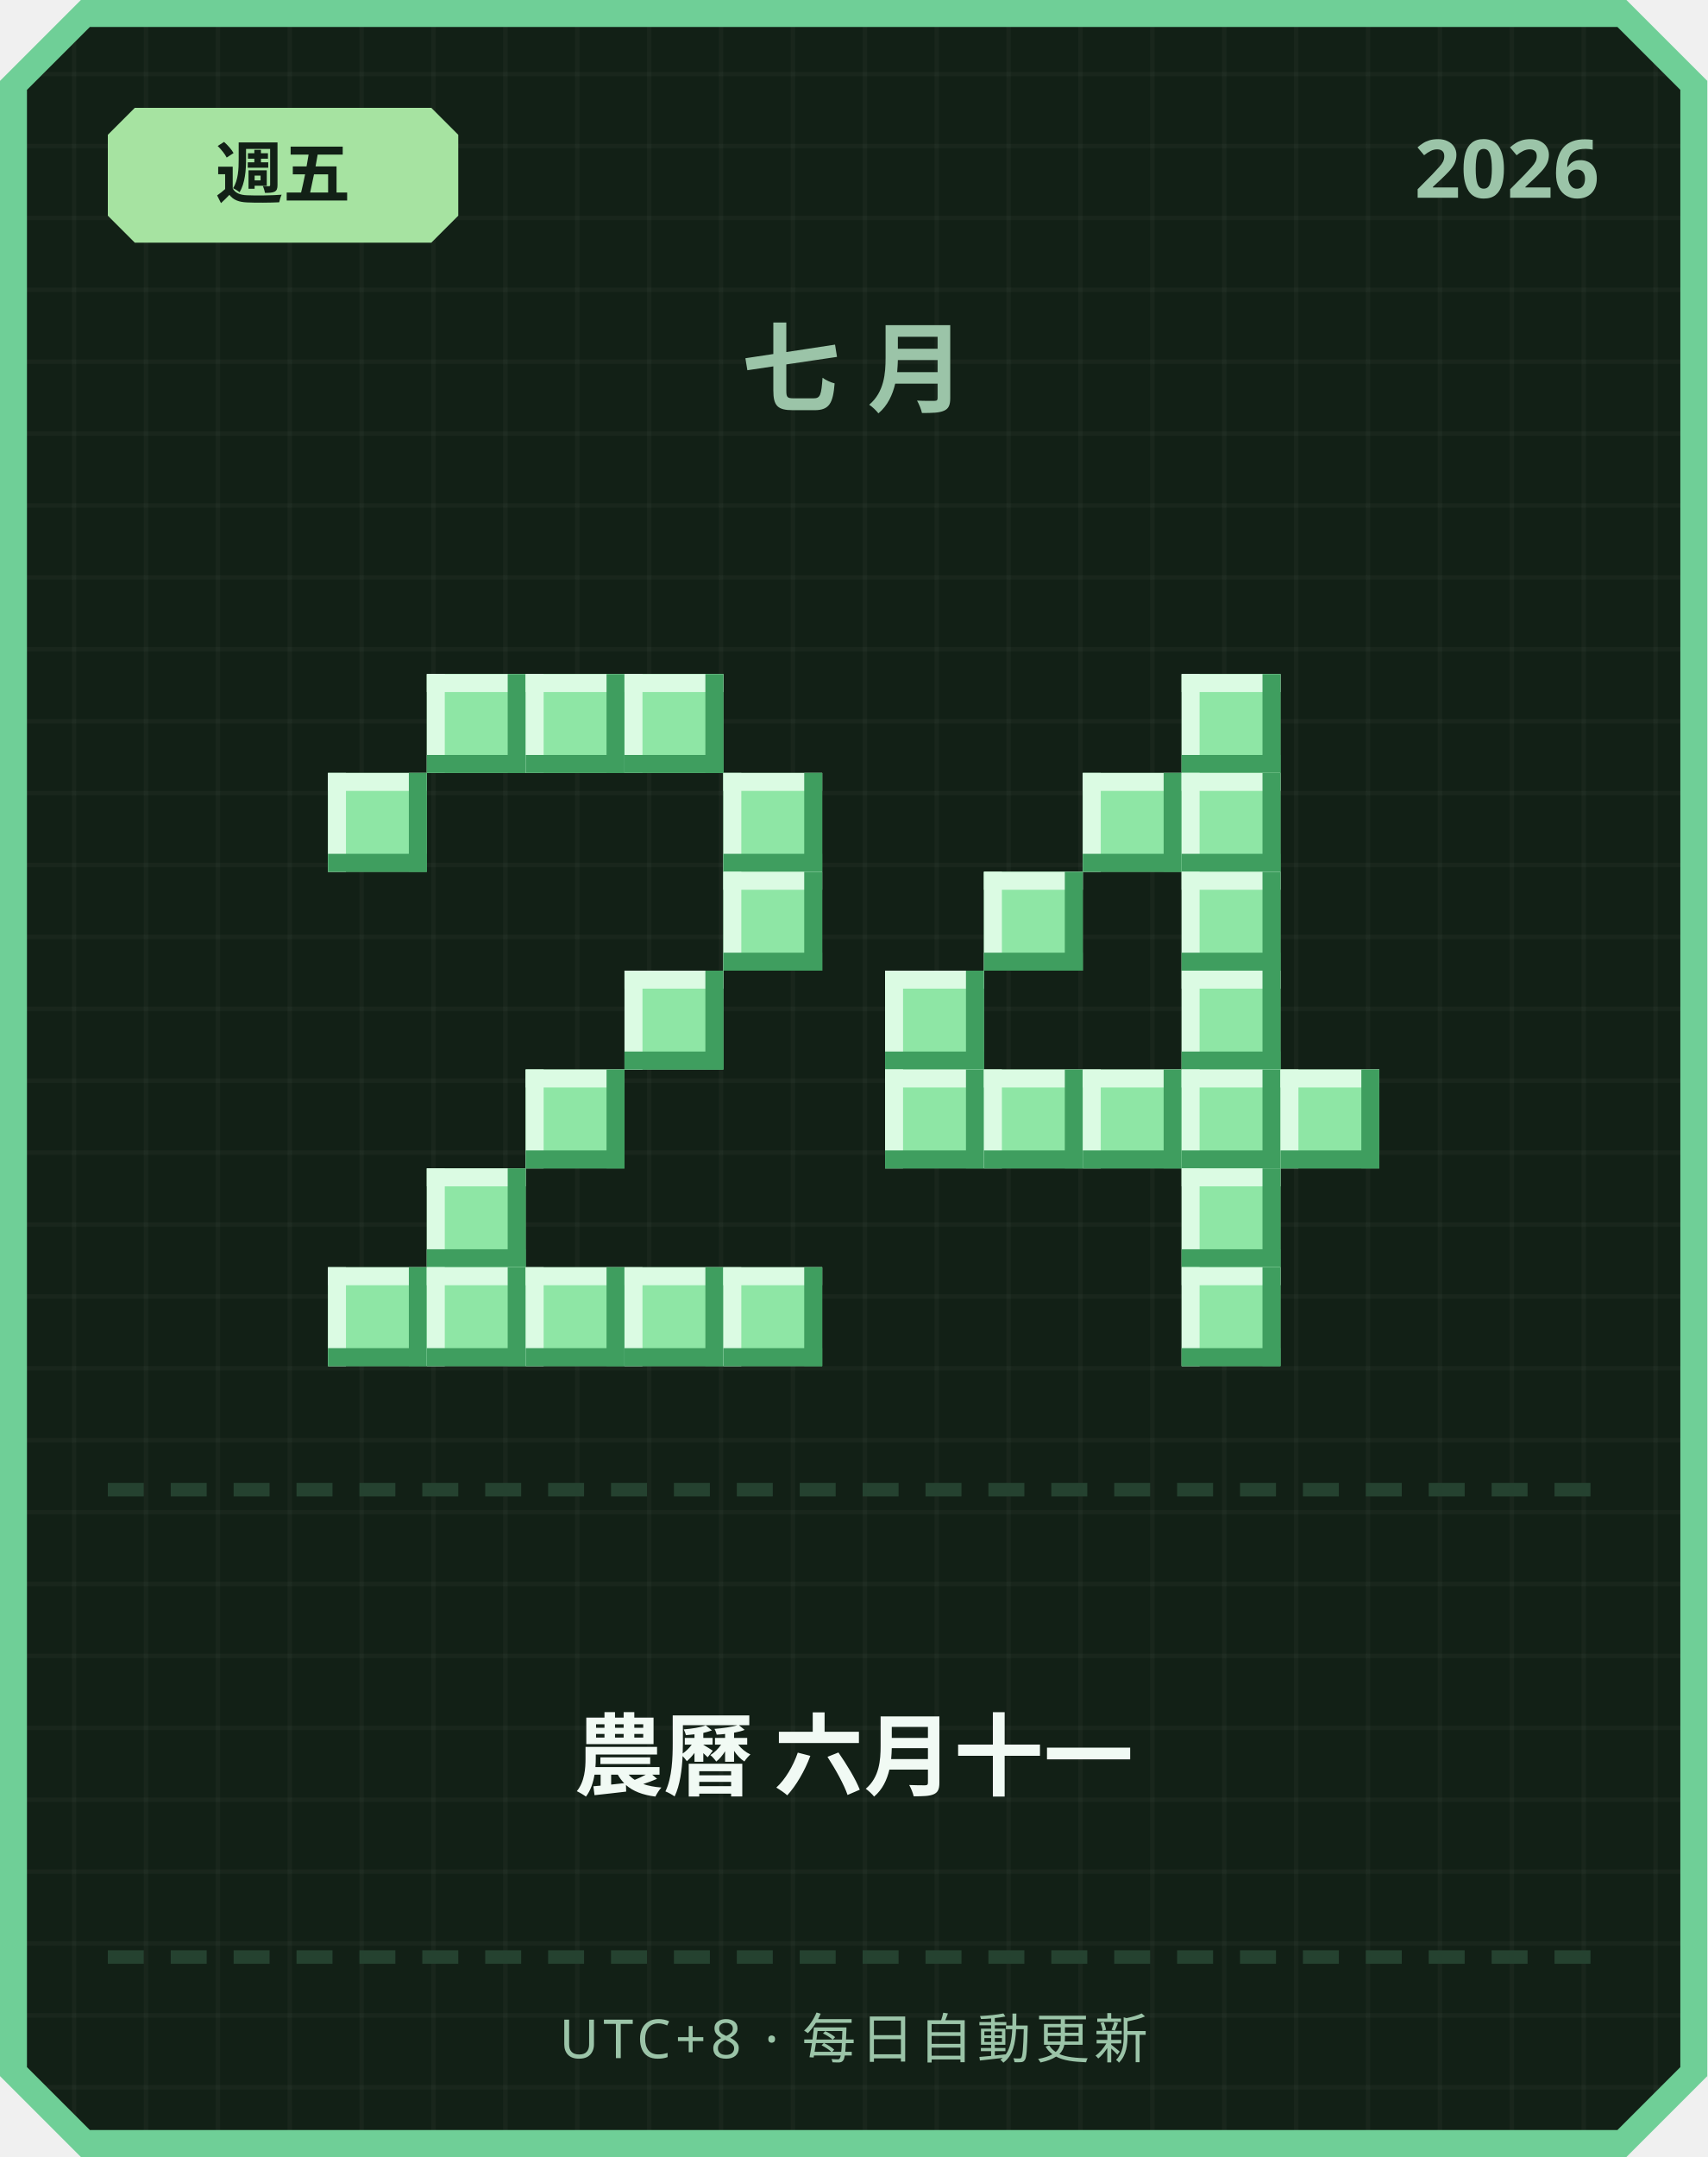
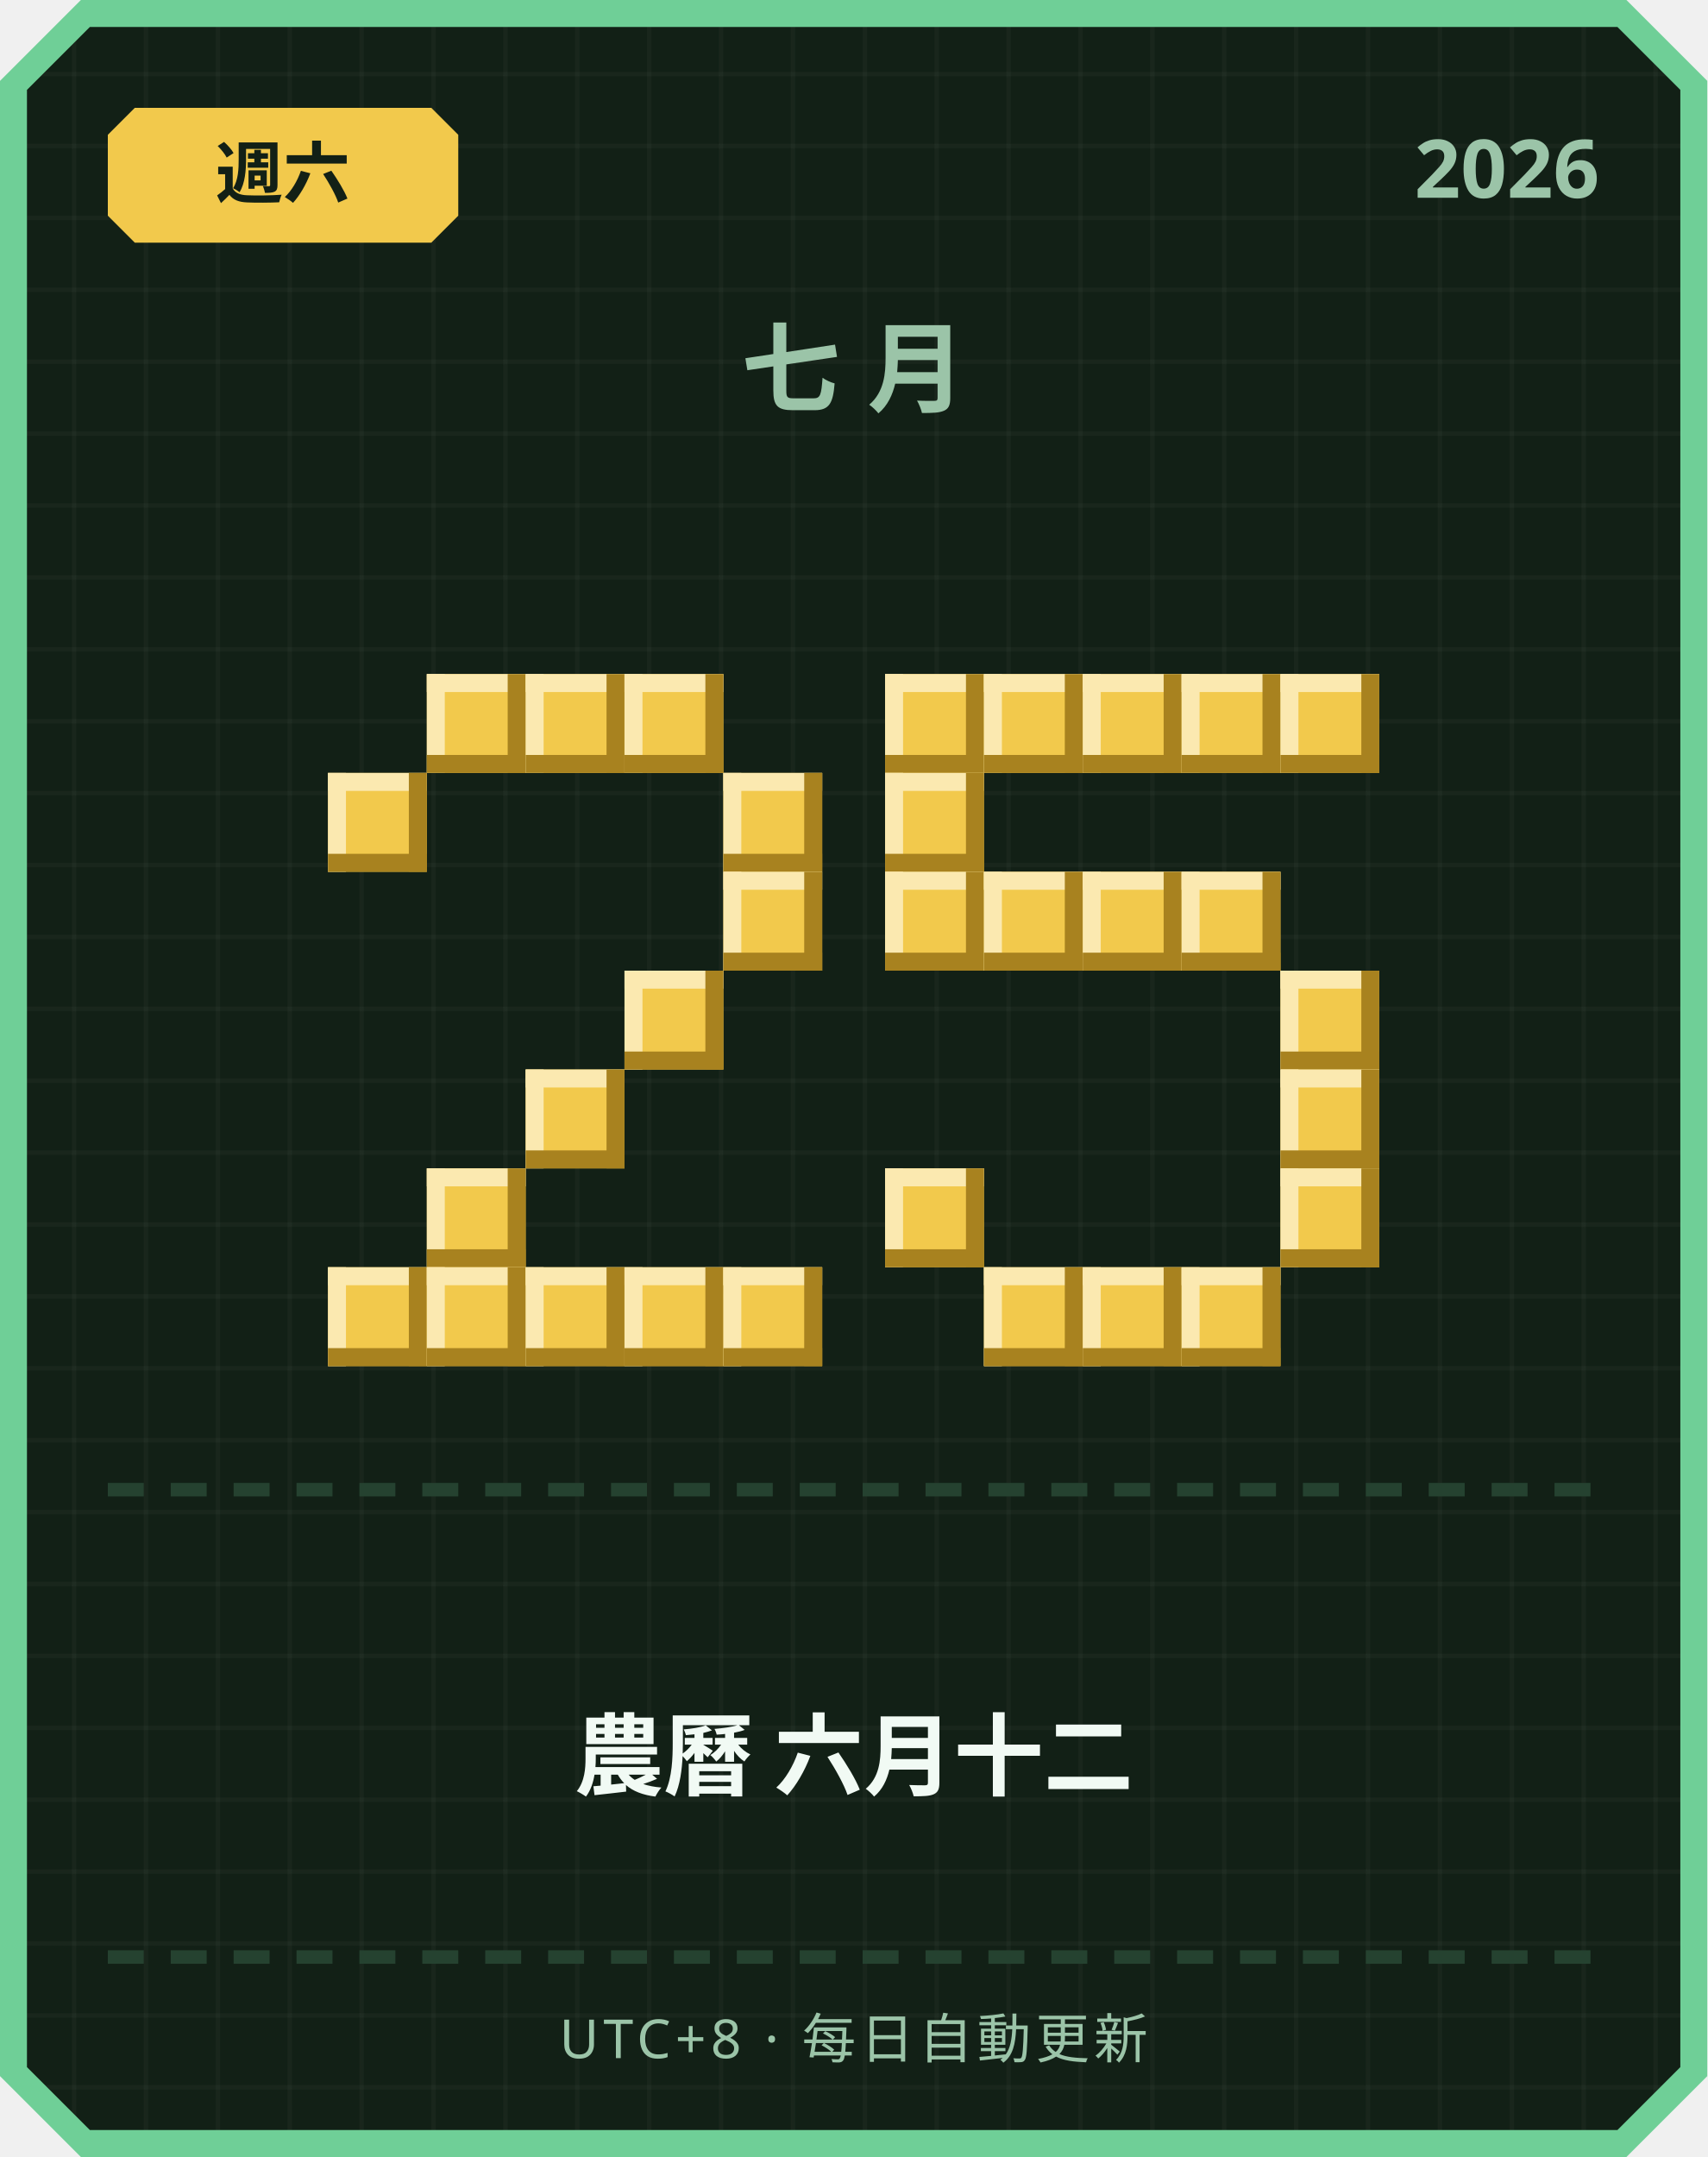
<svg xmlns="http://www.w3.org/2000/svg" width="380" height="480" viewBox="0 0 380 480">
  <defs>
    <pattern id="grid" width="16" height="16" patternUnits="userSpaceOnUse">
      <rect width="16" height="16" fill="#122016" />
      <rect width="1" height="16" fill="#ffffff" opacity="0.03" />
      <rect width="16" height="1" fill="#ffffff" opacity="0.03" />
    </pattern>
  </defs>
  <path d="M 18,0 L 362,0 L 380,18 L 380,462 L 362,480 L 18,480 L 0,462 L 0,18 Z" fill="#6fcf97" />
  <path d="M 20,6 L 360,6 L 374,20 L 374,460 L 360,474 L 20,474 L 6,460 L 6,20 Z" fill="url(#grid)" />
-   <path d="M 30,24 L 96,24 L 102,30 L 102,48 L 96,54 L 30,54 L 24,48 L 24,30 Z" fill="#a6e3a1" />
-   <text x="63" y="44" text-anchor="middle" font-family="'Segoe UI', sans-serif" font-size="15" font-weight="700" fill="#122016">週五</text>
+   <path d="M 30,24 L 96,24 L 102,30 L 102,48 L 96,54 L 30,54 L 24,48 L 24,30 Z" fill="#f2c94c" />
+   <text x="63" y="44" text-anchor="middle" font-family="'Segoe UI', sans-serif" font-size="15" font-weight="700" fill="#122016">週六</text>
  <text x="356" y="44" text-anchor="end" font-family="'Segoe UI', sans-serif" font-size="18" font-weight="700" fill="#9bc4a8">2026</text>
  <text x="190" y="90" text-anchor="middle" font-family="'Segoe UI', sans-serif" font-size="22" font-weight="700" letter-spacing="6" fill="#9bc4a8">七月</text>
-   <rect x="95" y="150" width="22" height="22" fill="#8ee6a5" />
-   <rect x="95" y="150" width="22" height="4" fill="#dbfbe3" />
-   <rect x="95" y="150" width="4" height="22" fill="#dbfbe3" />
-   <rect x="95" y="168" width="22" height="4" fill="#3f9e5f" />
-   <rect x="113" y="150" width="4" height="22" fill="#3f9e5f" />
-   <rect x="117" y="150" width="22" height="22" fill="#8ee6a5" />
-   <rect x="117" y="150" width="22" height="4" fill="#dbfbe3" />
-   <rect x="117" y="150" width="4" height="22" fill="#dbfbe3" />
-   <rect x="117" y="168" width="22" height="4" fill="#3f9e5f" />
-   <rect x="135" y="150" width="4" height="22" fill="#3f9e5f" />
-   <rect x="139" y="150" width="22" height="22" fill="#8ee6a5" />
-   <rect x="139" y="150" width="22" height="4" fill="#dbfbe3" />
-   <rect x="139" y="150" width="4" height="22" fill="#dbfbe3" />
-   <rect x="139" y="168" width="22" height="4" fill="#3f9e5f" />
-   <rect x="157" y="150" width="4" height="22" fill="#3f9e5f" />
-   <rect x="73" y="172" width="22" height="22" fill="#8ee6a5" />
-   <rect x="73" y="172" width="22" height="4" fill="#dbfbe3" />
-   <rect x="73" y="172" width="4" height="22" fill="#dbfbe3" />
-   <rect x="73" y="190" width="22" height="4" fill="#3f9e5f" />
-   <rect x="91" y="172" width="4" height="22" fill="#3f9e5f" />
-   <rect x="161" y="172" width="22" height="22" fill="#8ee6a5" />
-   <rect x="161" y="172" width="22" height="4" fill="#dbfbe3" />
-   <rect x="161" y="172" width="4" height="22" fill="#dbfbe3" />
-   <rect x="161" y="190" width="22" height="4" fill="#3f9e5f" />
-   <rect x="179" y="172" width="4" height="22" fill="#3f9e5f" />
-   <rect x="161" y="194" width="22" height="22" fill="#8ee6a5" />
-   <rect x="161" y="194" width="22" height="4" fill="#dbfbe3" />
-   <rect x="161" y="194" width="4" height="22" fill="#dbfbe3" />
-   <rect x="161" y="212" width="22" height="4" fill="#3f9e5f" />
-   <rect x="179" y="194" width="4" height="22" fill="#3f9e5f" />
-   <rect x="139" y="216" width="22" height="22" fill="#8ee6a5" />
-   <rect x="139" y="216" width="22" height="4" fill="#dbfbe3" />
-   <rect x="139" y="216" width="4" height="22" fill="#dbfbe3" />
-   <rect x="139" y="234" width="22" height="4" fill="#3f9e5f" />
-   <rect x="157" y="216" width="4" height="22" fill="#3f9e5f" />
-   <rect x="117" y="238" width="22" height="22" fill="#8ee6a5" />
-   <rect x="117" y="238" width="22" height="4" fill="#dbfbe3" />
-   <rect x="117" y="238" width="4" height="22" fill="#dbfbe3" />
-   <rect x="117" y="256" width="22" height="4" fill="#3f9e5f" />
-   <rect x="135" y="238" width="4" height="22" fill="#3f9e5f" />
-   <rect x="95" y="260" width="22" height="22" fill="#8ee6a5" />
-   <rect x="95" y="260" width="22" height="4" fill="#dbfbe3" />
-   <rect x="95" y="260" width="4" height="22" fill="#dbfbe3" />
-   <rect x="95" y="278" width="22" height="4" fill="#3f9e5f" />
-   <rect x="113" y="260" width="4" height="22" fill="#3f9e5f" />
-   <rect x="73" y="282" width="22" height="22" fill="#8ee6a5" />
-   <rect x="73" y="282" width="22" height="4" fill="#dbfbe3" />
-   <rect x="73" y="282" width="4" height="22" fill="#dbfbe3" />
-   <rect x="73" y="300" width="22" height="4" fill="#3f9e5f" />
-   <rect x="91" y="282" width="4" height="22" fill="#3f9e5f" />
-   <rect x="95" y="282" width="22" height="22" fill="#8ee6a5" />
-   <rect x="95" y="282" width="22" height="4" fill="#dbfbe3" />
-   <rect x="95" y="282" width="4" height="22" fill="#dbfbe3" />
-   <rect x="95" y="300" width="22" height="4" fill="#3f9e5f" />
-   <rect x="113" y="282" width="4" height="22" fill="#3f9e5f" />
-   <rect x="117" y="282" width="22" height="22" fill="#8ee6a5" />
-   <rect x="117" y="282" width="22" height="4" fill="#dbfbe3" />
-   <rect x="117" y="282" width="4" height="22" fill="#dbfbe3" />
-   <rect x="117" y="300" width="22" height="4" fill="#3f9e5f" />
-   <rect x="135" y="282" width="4" height="22" fill="#3f9e5f" />
-   <rect x="139" y="282" width="22" height="22" fill="#8ee6a5" />
-   <rect x="139" y="282" width="22" height="4" fill="#dbfbe3" />
-   <rect x="139" y="282" width="4" height="22" fill="#dbfbe3" />
-   <rect x="139" y="300" width="22" height="4" fill="#3f9e5f" />
-   <rect x="157" y="282" width="4" height="22" fill="#3f9e5f" />
-   <rect x="161" y="282" width="22" height="22" fill="#8ee6a5" />
-   <rect x="161" y="282" width="22" height="4" fill="#dbfbe3" />
-   <rect x="161" y="282" width="4" height="22" fill="#dbfbe3" />
-   <rect x="161" y="300" width="22" height="4" fill="#3f9e5f" />
-   <rect x="179" y="282" width="4" height="22" fill="#3f9e5f" />
-   <rect x="263" y="150" width="22" height="22" fill="#8ee6a5" />
-   <rect x="263" y="150" width="22" height="4" fill="#dbfbe3" />
-   <rect x="263" y="150" width="4" height="22" fill="#dbfbe3" />
-   <rect x="263" y="168" width="22" height="4" fill="#3f9e5f" />
-   <rect x="281" y="150" width="4" height="22" fill="#3f9e5f" />
-   <rect x="241" y="172" width="22" height="22" fill="#8ee6a5" />
-   <rect x="241" y="172" width="22" height="4" fill="#dbfbe3" />
-   <rect x="241" y="172" width="4" height="22" fill="#dbfbe3" />
-   <rect x="241" y="190" width="22" height="4" fill="#3f9e5f" />
-   <rect x="259" y="172" width="4" height="22" fill="#3f9e5f" />
-   <rect x="263" y="172" width="22" height="22" fill="#8ee6a5" />
-   <rect x="263" y="172" width="22" height="4" fill="#dbfbe3" />
-   <rect x="263" y="172" width="4" height="22" fill="#dbfbe3" />
-   <rect x="263" y="190" width="22" height="4" fill="#3f9e5f" />
-   <rect x="281" y="172" width="4" height="22" fill="#3f9e5f" />
-   <rect x="219" y="194" width="22" height="22" fill="#8ee6a5" />
-   <rect x="219" y="194" width="22" height="4" fill="#dbfbe3" />
-   <rect x="219" y="194" width="4" height="22" fill="#dbfbe3" />
-   <rect x="219" y="212" width="22" height="4" fill="#3f9e5f" />
-   <rect x="237" y="194" width="4" height="22" fill="#3f9e5f" />
-   <rect x="263" y="194" width="22" height="22" fill="#8ee6a5" />
-   <rect x="263" y="194" width="22" height="4" fill="#dbfbe3" />
-   <rect x="263" y="194" width="4" height="22" fill="#dbfbe3" />
-   <rect x="263" y="212" width="22" height="4" fill="#3f9e5f" />
-   <rect x="281" y="194" width="4" height="22" fill="#3f9e5f" />
-   <rect x="197" y="216" width="22" height="22" fill="#8ee6a5" />
-   <rect x="197" y="216" width="22" height="4" fill="#dbfbe3" />
-   <rect x="197" y="216" width="4" height="22" fill="#dbfbe3" />
-   <rect x="197" y="234" width="22" height="4" fill="#3f9e5f" />
-   <rect x="215" y="216" width="4" height="22" fill="#3f9e5f" />
-   <rect x="263" y="216" width="22" height="22" fill="#8ee6a5" />
-   <rect x="263" y="216" width="22" height="4" fill="#dbfbe3" />
-   <rect x="263" y="216" width="4" height="22" fill="#dbfbe3" />
-   <rect x="263" y="234" width="22" height="4" fill="#3f9e5f" />
-   <rect x="281" y="216" width="4" height="22" fill="#3f9e5f" />
-   <rect x="197" y="238" width="22" height="22" fill="#8ee6a5" />
-   <rect x="197" y="238" width="22" height="4" fill="#dbfbe3" />
-   <rect x="197" y="238" width="4" height="22" fill="#dbfbe3" />
-   <rect x="197" y="256" width="22" height="4" fill="#3f9e5f" />
-   <rect x="215" y="238" width="4" height="22" fill="#3f9e5f" />
-   <rect x="219" y="238" width="22" height="22" fill="#8ee6a5" />
-   <rect x="219" y="238" width="22" height="4" fill="#dbfbe3" />
-   <rect x="219" y="238" width="4" height="22" fill="#dbfbe3" />
-   <rect x="219" y="256" width="22" height="4" fill="#3f9e5f" />
-   <rect x="237" y="238" width="4" height="22" fill="#3f9e5f" />
-   <rect x="241" y="238" width="22" height="22" fill="#8ee6a5" />
-   <rect x="241" y="238" width="22" height="4" fill="#dbfbe3" />
-   <rect x="241" y="238" width="4" height="22" fill="#dbfbe3" />
-   <rect x="241" y="256" width="22" height="4" fill="#3f9e5f" />
-   <rect x="259" y="238" width="4" height="22" fill="#3f9e5f" />
-   <rect x="263" y="238" width="22" height="22" fill="#8ee6a5" />
-   <rect x="263" y="238" width="22" height="4" fill="#dbfbe3" />
-   <rect x="263" y="238" width="4" height="22" fill="#dbfbe3" />
-   <rect x="263" y="256" width="22" height="4" fill="#3f9e5f" />
-   <rect x="281" y="238" width="4" height="22" fill="#3f9e5f" />
-   <rect x="285" y="238" width="22" height="22" fill="#8ee6a5" />
-   <rect x="285" y="238" width="22" height="4" fill="#dbfbe3" />
-   <rect x="285" y="238" width="4" height="22" fill="#dbfbe3" />
-   <rect x="285" y="256" width="22" height="4" fill="#3f9e5f" />
-   <rect x="303" y="238" width="4" height="22" fill="#3f9e5f" />
-   <rect x="263" y="260" width="22" height="22" fill="#8ee6a5" />
-   <rect x="263" y="260" width="22" height="4" fill="#dbfbe3" />
-   <rect x="263" y="260" width="4" height="22" fill="#dbfbe3" />
-   <rect x="263" y="278" width="22" height="4" fill="#3f9e5f" />
-   <rect x="281" y="260" width="4" height="22" fill="#3f9e5f" />
-   <rect x="263" y="282" width="22" height="22" fill="#8ee6a5" />
-   <rect x="263" y="282" width="22" height="4" fill="#dbfbe3" />
-   <rect x="263" y="282" width="4" height="22" fill="#dbfbe3" />
-   <rect x="263" y="300" width="22" height="4" fill="#3f9e5f" />
-   <rect x="281" y="282" width="4" height="22" fill="#3f9e5f" />
+   <rect x="95" y="150" width="22" height="22" fill="#f2c94c" />
+   <rect x="95" y="150" width="22" height="4" fill="#fbe9b0" />
+   <rect x="95" y="150" width="4" height="22" fill="#fbe9b0" />
+   <rect x="95" y="168" width="22" height="4" fill="#a8821f" />
+   <rect x="113" y="150" width="4" height="22" fill="#a8821f" />
+   <rect x="117" y="150" width="22" height="22" fill="#f2c94c" />
+   <rect x="117" y="150" width="22" height="4" fill="#fbe9b0" />
+   <rect x="117" y="150" width="4" height="22" fill="#fbe9b0" />
+   <rect x="117" y="168" width="22" height="4" fill="#a8821f" />
+   <rect x="135" y="150" width="4" height="22" fill="#a8821f" />
+   <rect x="139" y="150" width="22" height="22" fill="#f2c94c" />
+   <rect x="139" y="150" width="22" height="4" fill="#fbe9b0" />
+   <rect x="139" y="150" width="4" height="22" fill="#fbe9b0" />
+   <rect x="139" y="168" width="22" height="4" fill="#a8821f" />
+   <rect x="157" y="150" width="4" height="22" fill="#a8821f" />
+   <rect x="73" y="172" width="22" height="22" fill="#f2c94c" />
+   <rect x="73" y="172" width="22" height="4" fill="#fbe9b0" />
+   <rect x="73" y="172" width="4" height="22" fill="#fbe9b0" />
+   <rect x="73" y="190" width="22" height="4" fill="#a8821f" />
+   <rect x="91" y="172" width="4" height="22" fill="#a8821f" />
+   <rect x="161" y="172" width="22" height="22" fill="#f2c94c" />
+   <rect x="161" y="172" width="22" height="4" fill="#fbe9b0" />
+   <rect x="161" y="172" width="4" height="22" fill="#fbe9b0" />
+   <rect x="161" y="190" width="22" height="4" fill="#a8821f" />
+   <rect x="179" y="172" width="4" height="22" fill="#a8821f" />
+   <rect x="161" y="194" width="22" height="22" fill="#f2c94c" />
+   <rect x="161" y="194" width="22" height="4" fill="#fbe9b0" />
+   <rect x="161" y="194" width="4" height="22" fill="#fbe9b0" />
+   <rect x="161" y="212" width="22" height="4" fill="#a8821f" />
+   <rect x="179" y="194" width="4" height="22" fill="#a8821f" />
+   <rect x="139" y="216" width="22" height="22" fill="#f2c94c" />
+   <rect x="139" y="216" width="22" height="4" fill="#fbe9b0" />
+   <rect x="139" y="216" width="4" height="22" fill="#fbe9b0" />
+   <rect x="139" y="234" width="22" height="4" fill="#a8821f" />
+   <rect x="157" y="216" width="4" height="22" fill="#a8821f" />
+   <rect x="117" y="238" width="22" height="22" fill="#f2c94c" />
+   <rect x="117" y="238" width="22" height="4" fill="#fbe9b0" />
+   <rect x="117" y="238" width="4" height="22" fill="#fbe9b0" />
+   <rect x="117" y="256" width="22" height="4" fill="#a8821f" />
+   <rect x="135" y="238" width="4" height="22" fill="#a8821f" />
+   <rect x="95" y="260" width="22" height="22" fill="#f2c94c" />
+   <rect x="95" y="260" width="22" height="4" fill="#fbe9b0" />
+   <rect x="95" y="260" width="4" height="22" fill="#fbe9b0" />
+   <rect x="95" y="278" width="22" height="4" fill="#a8821f" />
+   <rect x="113" y="260" width="4" height="22" fill="#a8821f" />
+   <rect x="73" y="282" width="22" height="22" fill="#f2c94c" />
+   <rect x="73" y="282" width="22" height="4" fill="#fbe9b0" />
+   <rect x="73" y="282" width="4" height="22" fill="#fbe9b0" />
+   <rect x="73" y="300" width="22" height="4" fill="#a8821f" />
+   <rect x="91" y="282" width="4" height="22" fill="#a8821f" />
+   <rect x="95" y="282" width="22" height="22" fill="#f2c94c" />
+   <rect x="95" y="282" width="22" height="4" fill="#fbe9b0" />
+   <rect x="95" y="282" width="4" height="22" fill="#fbe9b0" />
+   <rect x="95" y="300" width="22" height="4" fill="#a8821f" />
+   <rect x="113" y="282" width="4" height="22" fill="#a8821f" />
+   <rect x="117" y="282" width="22" height="22" fill="#f2c94c" />
+   <rect x="117" y="282" width="22" height="4" fill="#fbe9b0" />
+   <rect x="117" y="282" width="4" height="22" fill="#fbe9b0" />
+   <rect x="117" y="300" width="22" height="4" fill="#a8821f" />
+   <rect x="135" y="282" width="4" height="22" fill="#a8821f" />
+   <rect x="139" y="282" width="22" height="22" fill="#f2c94c" />
+   <rect x="139" y="282" width="22" height="4" fill="#fbe9b0" />
+   <rect x="139" y="282" width="4" height="22" fill="#fbe9b0" />
+   <rect x="139" y="300" width="22" height="4" fill="#a8821f" />
+   <rect x="157" y="282" width="4" height="22" fill="#a8821f" />
+   <rect x="161" y="282" width="22" height="22" fill="#f2c94c" />
+   <rect x="161" y="282" width="22" height="4" fill="#fbe9b0" />
+   <rect x="161" y="282" width="4" height="22" fill="#fbe9b0" />
+   <rect x="161" y="300" width="22" height="4" fill="#a8821f" />
+   <rect x="179" y="282" width="4" height="22" fill="#a8821f" />
+   <rect x="197" y="150" width="22" height="22" fill="#f2c94c" />
+   <rect x="197" y="150" width="22" height="4" fill="#fbe9b0" />
+   <rect x="197" y="150" width="4" height="22" fill="#fbe9b0" />
+   <rect x="197" y="168" width="22" height="4" fill="#a8821f" />
+   <rect x="215" y="150" width="4" height="22" fill="#a8821f" />
+   <rect x="219" y="150" width="22" height="22" fill="#f2c94c" />
+   <rect x="219" y="150" width="22" height="4" fill="#fbe9b0" />
+   <rect x="219" y="150" width="4" height="22" fill="#fbe9b0" />
+   <rect x="219" y="168" width="22" height="4" fill="#a8821f" />
+   <rect x="237" y="150" width="4" height="22" fill="#a8821f" />
+   <rect x="241" y="150" width="22" height="22" fill="#f2c94c" />
+   <rect x="241" y="150" width="22" height="4" fill="#fbe9b0" />
+   <rect x="241" y="150" width="4" height="22" fill="#fbe9b0" />
+   <rect x="241" y="168" width="22" height="4" fill="#a8821f" />
+   <rect x="259" y="150" width="4" height="22" fill="#a8821f" />
+   <rect x="263" y="150" width="22" height="22" fill="#f2c94c" />
+   <rect x="263" y="150" width="22" height="4" fill="#fbe9b0" />
+   <rect x="263" y="150" width="4" height="22" fill="#fbe9b0" />
+   <rect x="263" y="168" width="22" height="4" fill="#a8821f" />
+   <rect x="281" y="150" width="4" height="22" fill="#a8821f" />
+   <rect x="285" y="150" width="22" height="22" fill="#f2c94c" />
+   <rect x="285" y="150" width="22" height="4" fill="#fbe9b0" />
+   <rect x="285" y="150" width="4" height="22" fill="#fbe9b0" />
+   <rect x="285" y="168" width="22" height="4" fill="#a8821f" />
+   <rect x="303" y="150" width="4" height="22" fill="#a8821f" />
+   <rect x="197" y="172" width="22" height="22" fill="#f2c94c" />
+   <rect x="197" y="172" width="22" height="4" fill="#fbe9b0" />
+   <rect x="197" y="172" width="4" height="22" fill="#fbe9b0" />
+   <rect x="197" y="190" width="22" height="4" fill="#a8821f" />
+   <rect x="215" y="172" width="4" height="22" fill="#a8821f" />
+   <rect x="197" y="194" width="22" height="22" fill="#f2c94c" />
+   <rect x="197" y="194" width="22" height="4" fill="#fbe9b0" />
+   <rect x="197" y="194" width="4" height="22" fill="#fbe9b0" />
+   <rect x="197" y="212" width="22" height="4" fill="#a8821f" />
+   <rect x="215" y="194" width="4" height="22" fill="#a8821f" />
+   <rect x="219" y="194" width="22" height="22" fill="#f2c94c" />
+   <rect x="219" y="194" width="22" height="4" fill="#fbe9b0" />
+   <rect x="219" y="194" width="4" height="22" fill="#fbe9b0" />
+   <rect x="219" y="212" width="22" height="4" fill="#a8821f" />
+   <rect x="237" y="194" width="4" height="22" fill="#a8821f" />
+   <rect x="241" y="194" width="22" height="22" fill="#f2c94c" />
+   <rect x="241" y="194" width="22" height="4" fill="#fbe9b0" />
+   <rect x="241" y="194" width="4" height="22" fill="#fbe9b0" />
+   <rect x="241" y="212" width="22" height="4" fill="#a8821f" />
+   <rect x="259" y="194" width="4" height="22" fill="#a8821f" />
+   <rect x="263" y="194" width="22" height="22" fill="#f2c94c" />
+   <rect x="263" y="194" width="22" height="4" fill="#fbe9b0" />
+   <rect x="263" y="194" width="4" height="22" fill="#fbe9b0" />
+   <rect x="263" y="212" width="22" height="4" fill="#a8821f" />
+   <rect x="281" y="194" width="4" height="22" fill="#a8821f" />
+   <rect x="285" y="216" width="22" height="22" fill="#f2c94c" />
+   <rect x="285" y="216" width="22" height="4" fill="#fbe9b0" />
+   <rect x="285" y="216" width="4" height="22" fill="#fbe9b0" />
+   <rect x="285" y="234" width="22" height="4" fill="#a8821f" />
+   <rect x="303" y="216" width="4" height="22" fill="#a8821f" />
+   <rect x="285" y="238" width="22" height="22" fill="#f2c94c" />
+   <rect x="285" y="238" width="22" height="4" fill="#fbe9b0" />
+   <rect x="285" y="238" width="4" height="22" fill="#fbe9b0" />
+   <rect x="285" y="256" width="22" height="4" fill="#a8821f" />
+   <rect x="303" y="238" width="4" height="22" fill="#a8821f" />
+   <rect x="197" y="260" width="22" height="22" fill="#f2c94c" />
+   <rect x="197" y="260" width="22" height="4" fill="#fbe9b0" />
+   <rect x="197" y="260" width="4" height="22" fill="#fbe9b0" />
+   <rect x="197" y="278" width="22" height="4" fill="#a8821f" />
+   <rect x="215" y="260" width="4" height="22" fill="#a8821f" />
+   <rect x="285" y="260" width="22" height="22" fill="#f2c94c" />
+   <rect x="285" y="260" width="22" height="4" fill="#fbe9b0" />
+   <rect x="285" y="260" width="4" height="22" fill="#fbe9b0" />
+   <rect x="285" y="278" width="22" height="4" fill="#a8821f" />
+   <rect x="303" y="260" width="4" height="22" fill="#a8821f" />
+   <rect x="219" y="282" width="22" height="22" fill="#f2c94c" />
+   <rect x="219" y="282" width="22" height="4" fill="#fbe9b0" />
+   <rect x="219" y="282" width="4" height="22" fill="#fbe9b0" />
+   <rect x="219" y="300" width="22" height="4" fill="#a8821f" />
+   <rect x="237" y="282" width="4" height="22" fill="#a8821f" />
+   <rect x="241" y="282" width="22" height="22" fill="#f2c94c" />
+   <rect x="241" y="282" width="22" height="4" fill="#fbe9b0" />
+   <rect x="241" y="282" width="4" height="22" fill="#fbe9b0" />
+   <rect x="241" y="300" width="22" height="4" fill="#a8821f" />
+   <rect x="259" y="282" width="4" height="22" fill="#a8821f" />
+   <rect x="263" y="282" width="22" height="22" fill="#f2c94c" />
+   <rect x="263" y="282" width="22" height="4" fill="#fbe9b0" />
+   <rect x="263" y="282" width="4" height="22" fill="#fbe9b0" />
+   <rect x="263" y="300" width="22" height="4" fill="#a8821f" />
+   <rect x="281" y="282" width="4" height="22" fill="#a8821f" />
  <rect x="24" y="330" width="8" height="3" fill="#254230" />
  <rect x="38" y="330" width="8" height="3" fill="#254230" />
  <rect x="52" y="330" width="8" height="3" fill="#254230" />
  <rect x="66" y="330" width="8" height="3" fill="#254230" />
  <rect x="80" y="330" width="8" height="3" fill="#254230" />
  <rect x="94" y="330" width="8" height="3" fill="#254230" />
  <rect x="108" y="330" width="8" height="3" fill="#254230" />
  <rect x="122" y="330" width="8" height="3" fill="#254230" />
  <rect x="136" y="330" width="8" height="3" fill="#254230" />
  <rect x="150" y="330" width="8" height="3" fill="#254230" />
  <rect x="164" y="330" width="8" height="3" fill="#254230" />
  <rect x="178" y="330" width="8" height="3" fill="#254230" />
  <rect x="192" y="330" width="8" height="3" fill="#254230" />
  <rect x="206" y="330" width="8" height="3" fill="#254230" />
  <rect x="220" y="330" width="8" height="3" fill="#254230" />
  <rect x="234" y="330" width="8" height="3" fill="#254230" />
  <rect x="248" y="330" width="8" height="3" fill="#254230" />
  <rect x="262" y="330" width="8" height="3" fill="#254230" />
  <rect x="276" y="330" width="8" height="3" fill="#254230" />
  <rect x="290" y="330" width="8" height="3" fill="#254230" />
  <rect x="304" y="330" width="8" height="3" fill="#254230" />
  <rect x="318" y="330" width="8" height="3" fill="#254230" />
  <rect x="332" y="330" width="8" height="3" fill="#254230" />
  <rect x="346" y="330" width="8" height="3" fill="#254230" />
-   <text x="190" y="398" text-anchor="middle" font-family="'Segoe UI', 'Microsoft JhengHei', sans-serif" font-size="20" font-weight="700" fill="#f1faf4">農曆 六月十一</text>
+   <text x="190" y="398" text-anchor="middle" font-family="'Segoe UI', 'Microsoft JhengHei', sans-serif" font-size="20" font-weight="700" fill="#f1faf4">農曆 六月十二</text>
  <rect x="24" y="434" width="8" height="3" fill="#254230" />
  <rect x="38" y="434" width="8" height="3" fill="#254230" />
  <rect x="52" y="434" width="8" height="3" fill="#254230" />
  <rect x="66" y="434" width="8" height="3" fill="#254230" />
  <rect x="80" y="434" width="8" height="3" fill="#254230" />
  <rect x="94" y="434" width="8" height="3" fill="#254230" />
  <rect x="108" y="434" width="8" height="3" fill="#254230" />
  <rect x="122" y="434" width="8" height="3" fill="#254230" />
  <rect x="136" y="434" width="8" height="3" fill="#254230" />
  <rect x="150" y="434" width="8" height="3" fill="#254230" />
  <rect x="164" y="434" width="8" height="3" fill="#254230" />
  <rect x="178" y="434" width="8" height="3" fill="#254230" />
  <rect x="192" y="434" width="8" height="3" fill="#254230" />
  <rect x="206" y="434" width="8" height="3" fill="#254230" />
  <rect x="220" y="434" width="8" height="3" fill="#254230" />
  <rect x="234" y="434" width="8" height="3" fill="#254230" />
  <rect x="248" y="434" width="8" height="3" fill="#254230" />
  <rect x="262" y="434" width="8" height="3" fill="#254230" />
  <rect x="276" y="434" width="8" height="3" fill="#254230" />
  <rect x="290" y="434" width="8" height="3" fill="#254230" />
  <rect x="304" y="434" width="8" height="3" fill="#254230" />
  <rect x="318" y="434" width="8" height="3" fill="#254230" />
  <rect x="332" y="434" width="8" height="3" fill="#254230" />
  <rect x="346" y="434" width="8" height="3" fill="#254230" />
  <text x="190" y="458" text-anchor="middle" font-family="'Segoe UI', sans-serif" font-size="12" letter-spacing="1" fill="#9bc4a8">UTC+8 · 每日自動更新</text>
</svg>
